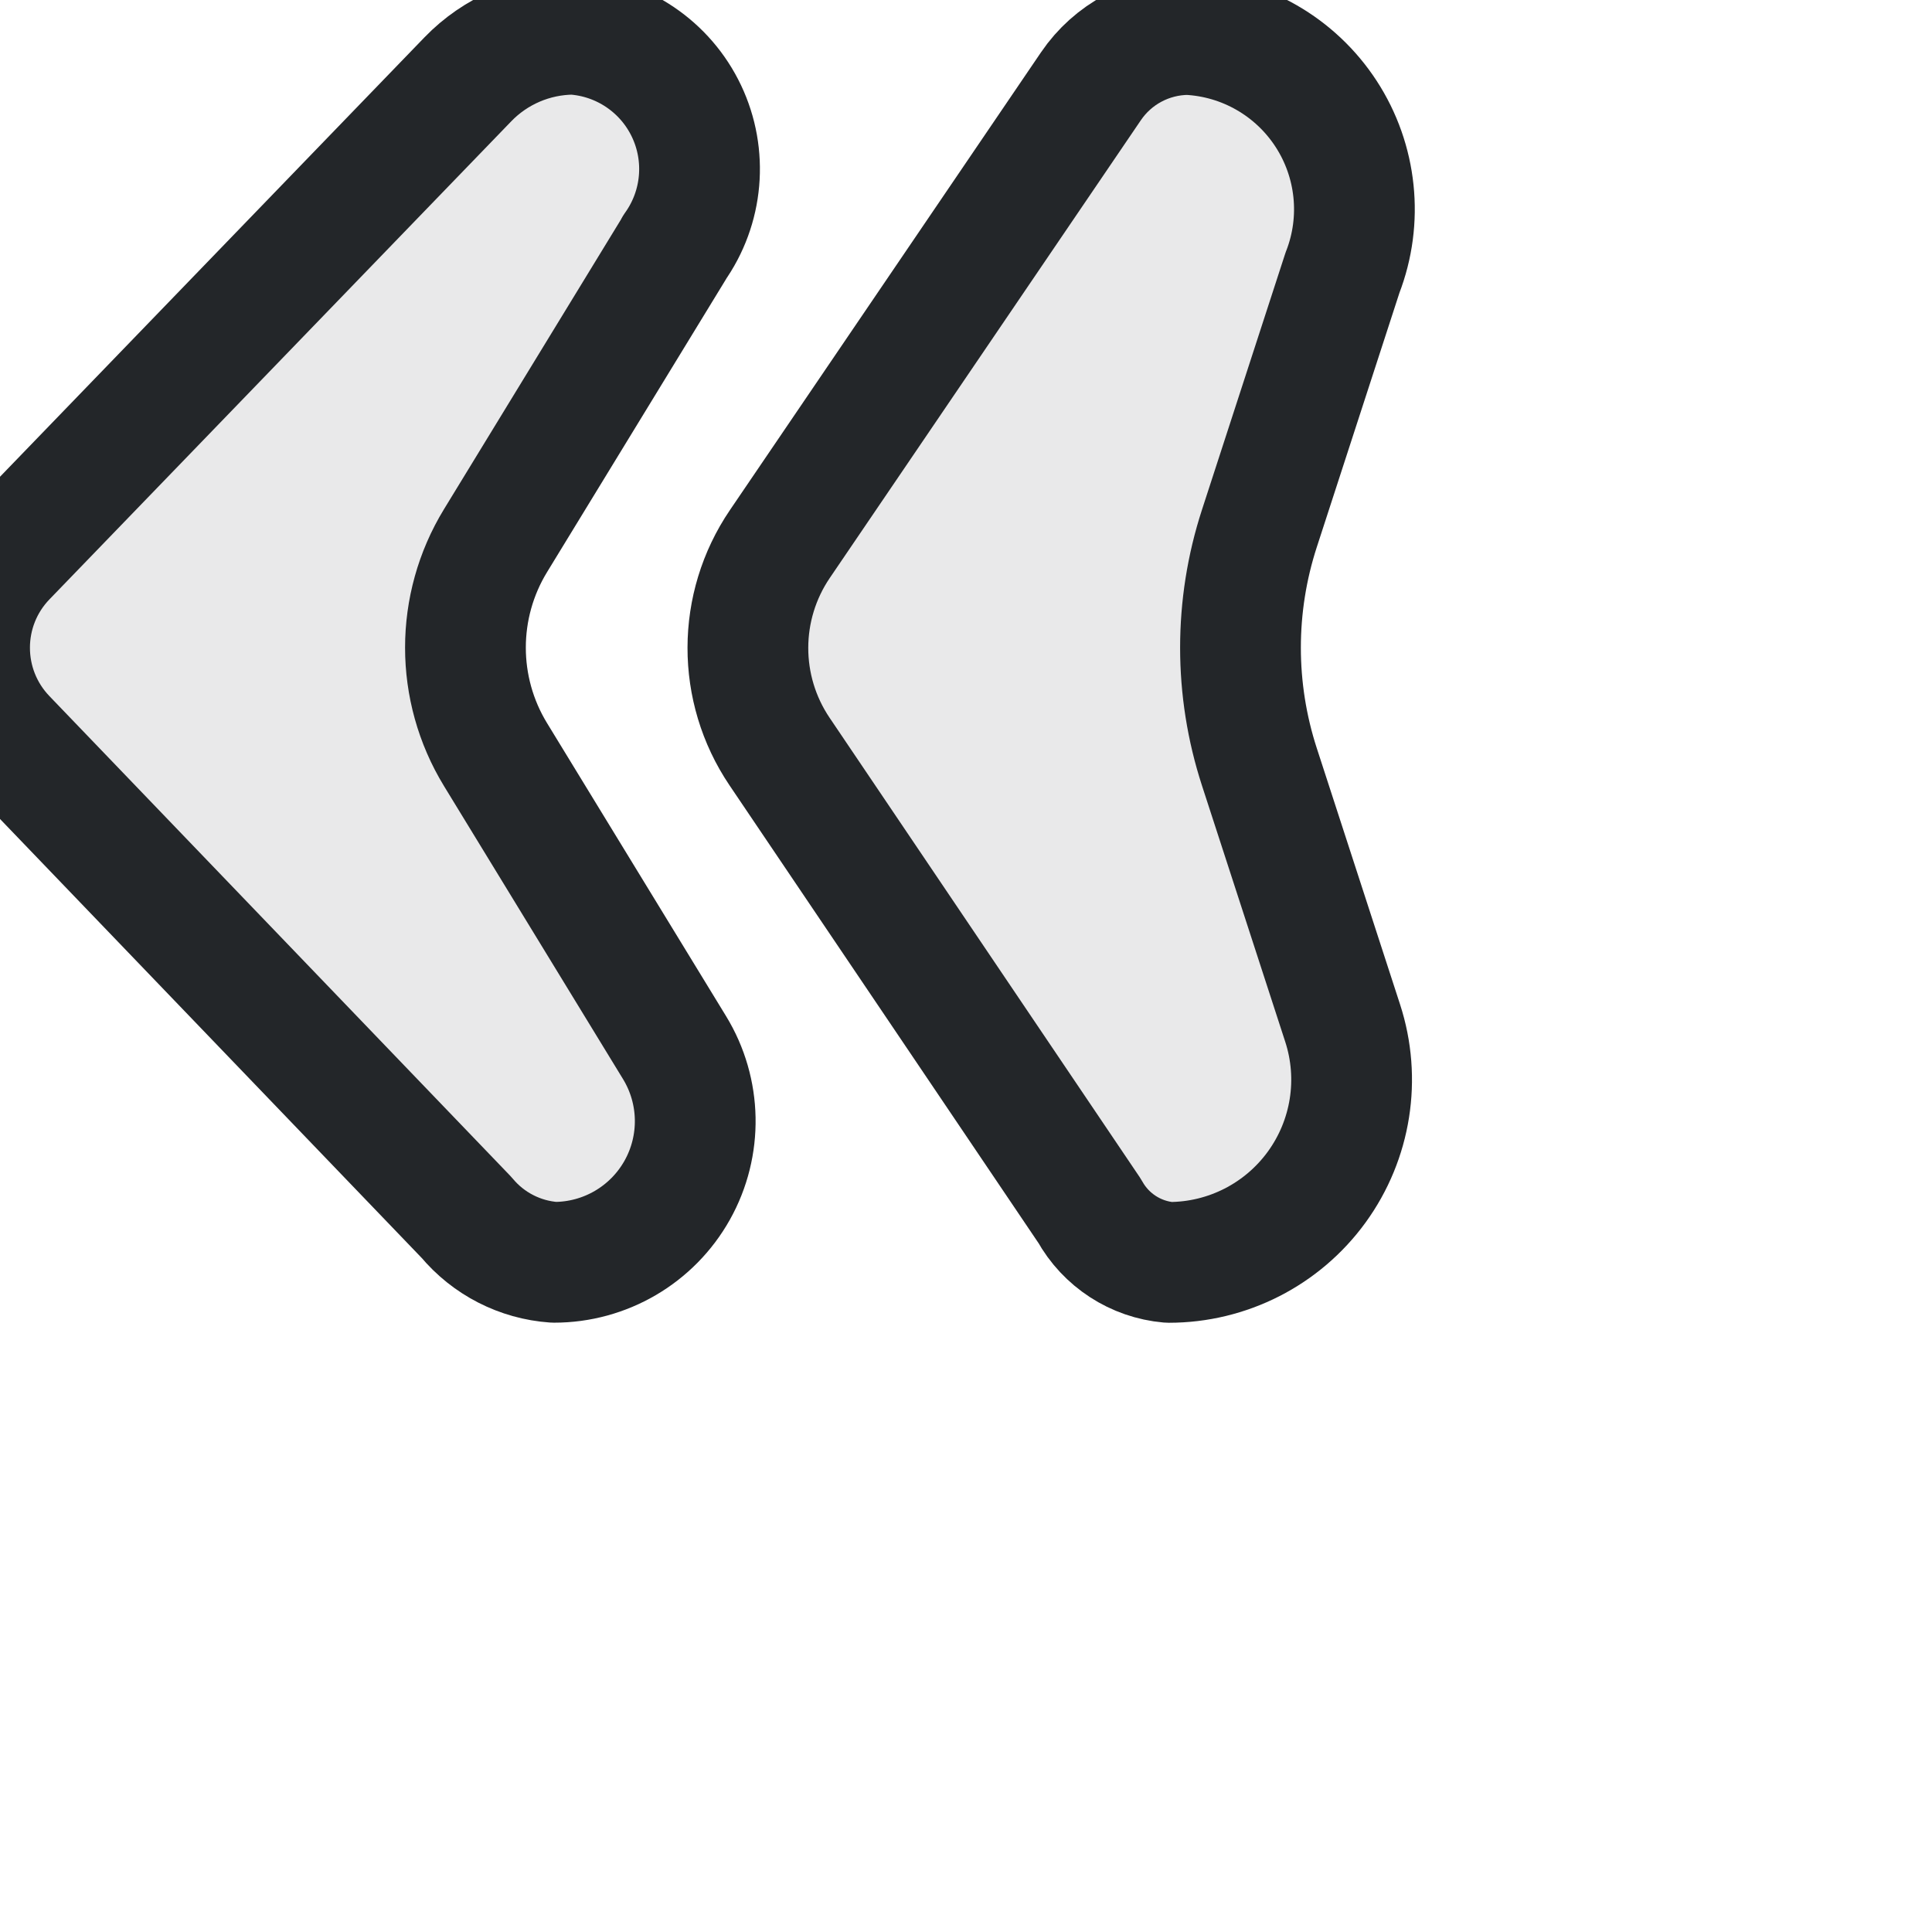
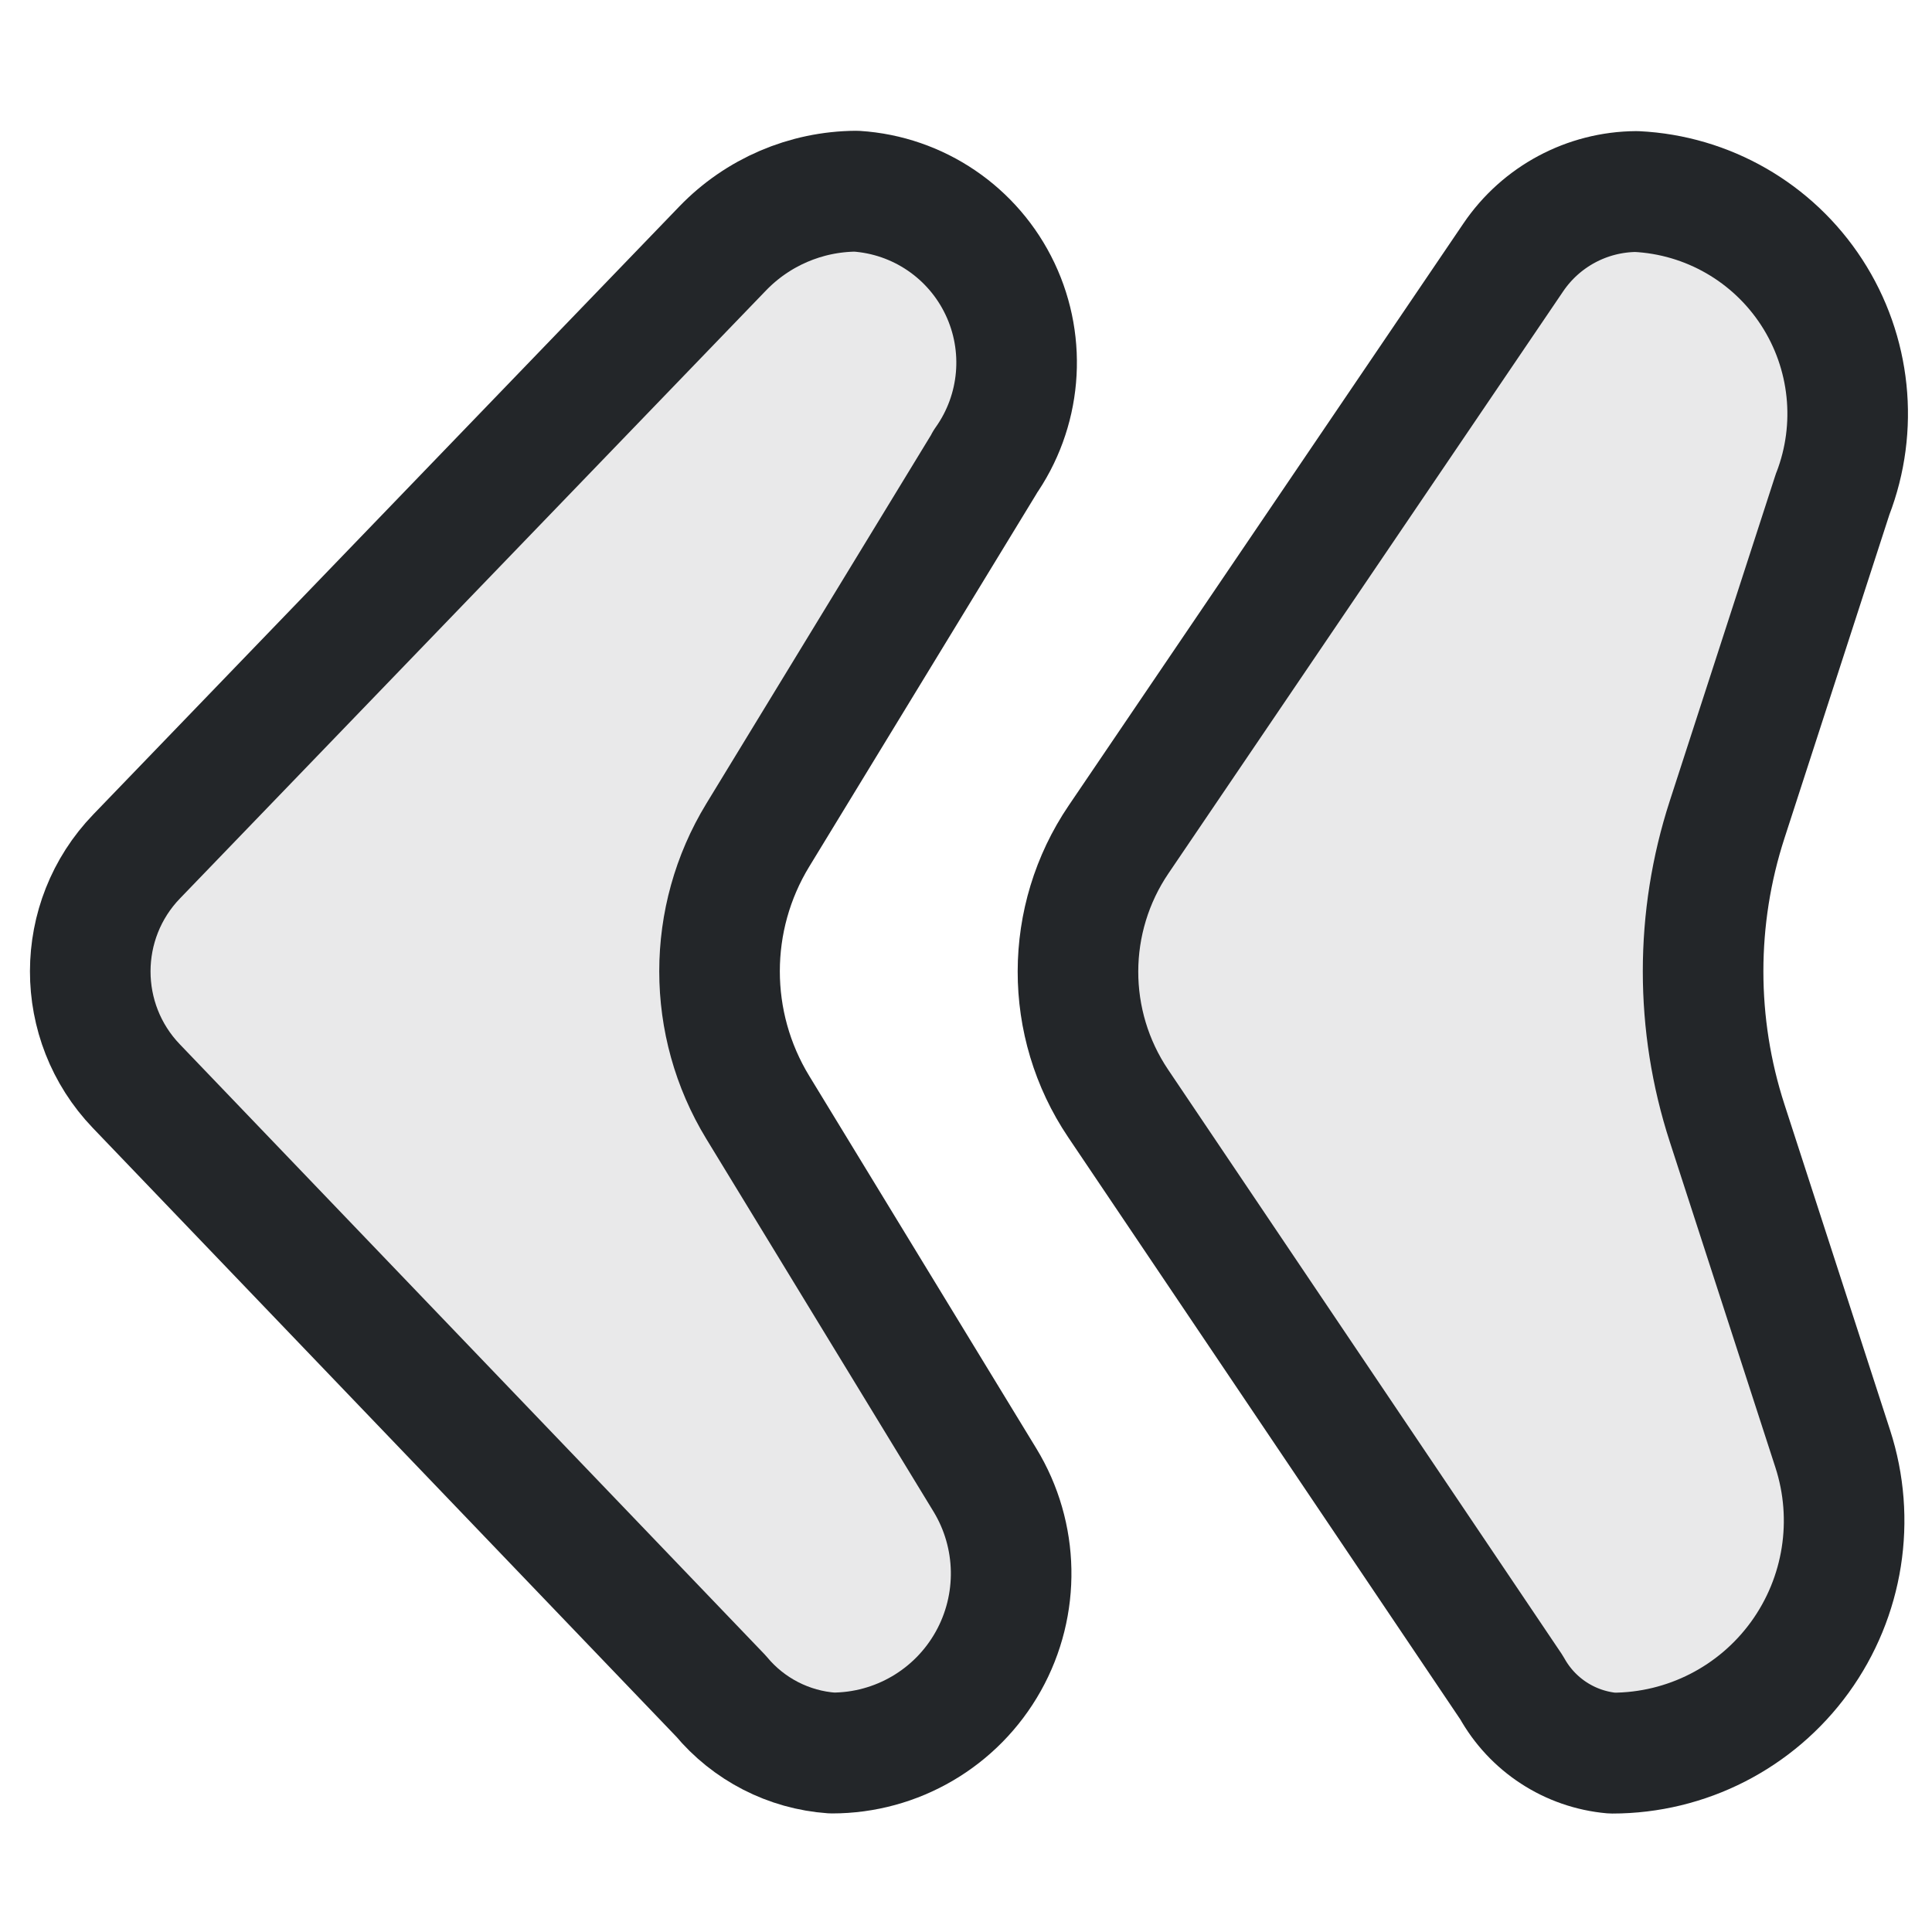
<svg xmlns="http://www.w3.org/2000/svg" width="16" height="16" version="1.1" viewBox="0 0 16 16">
  <defs>
    <style id="current-color-scheme" type="text/css">.ColorScheme-Text { color:#232629; }</style>
  </defs>
-   <g transform="translate(-3 -3) scale(0.7272727)" stroke-width="1.375">
-     <path class="ColorScheme-Text" transform="translate(.42793)" d="m11.378 6.945-2.038 3.336a2.337 2.337 90 000 2.437l2.038 3.336a1.607 1.607 119.29 01-1.372 2.445 1.427 1.427 27.107 01-.996-.51l-5.246-5.461a1.482 1.482 90.08 01.003-2.057l5.258-5.443a1.681 1.681 156.82 011.198-.513 1.538 1.538 64.572 011.154 2.428z" fill="currentColor" fill-opacity=".1" stroke="currentColor" stroke-linecap="round" stroke-linejoin="round" />
-     <path class="ColorScheme-Text" transform="translate(8.4279)" d="m10.986 7.225-.948 2.917a4.391 4.391 90 000 2.716l.948 2.917a2.081 2.081 125.99 01-1.979 2.725 1.146 1.146 33.018 01-.902-.586l-3.531-5.231a2.108 2.108 90.088 01.004-2.364l3.542-5.212a1.346 1.346 151.91 011.104-.589 1.992 1.992 56.945 011.762 2.708z" fill="currentColor" fill-opacity=".1" stroke="currentColor" stroke-linecap="round" stroke-linejoin="round" />
+   <g transform="matrix(.92294 0 0 .92493 -2.7399 -2.5926)" fill="currentColor" fill-opacity=".1" stroke="currentColor" stroke-linecap="round" stroke-linejoin="round" stroke-width="1.082">
+     <path class="ColorScheme-Text" transform="translate(.42793)" d="m11.378 6.945-2.038 3.336a2.337 2.337 90 000 2.437l2.038 3.336a1.607 1.607 119.29 01-1.372 2.445 1.427 1.427 27.107 01-.996-.51l-5.246-5.461a1.482 1.482 90.08 01.003-2.057l5.258-5.443a1.681 1.681 156.82 011.198-.513 1.538 1.538 64.572 011.154 2.428z" style="stroke-width:1.082" fill="currentColor" stroke="currentColor" />
+     <path class="ColorScheme-Text" transform="translate(8.4279)" d="m10.986 7.225-.948 2.917a4.391 4.391 90 000 2.716l.948 2.917a2.081 2.081 125.99 01-1.979 2.725 1.146 1.146 33.018 01-.902-.586l-3.531-5.231a2.108 2.108 90.088 01.004-2.364l3.542-5.212a1.346 1.346 151.91 011.104-.589 1.992 1.992 56.945 011.762 2.708z" style="stroke-width:1.082" fill="currentColor" stroke="currentColor" />
  </g>
</svg>
